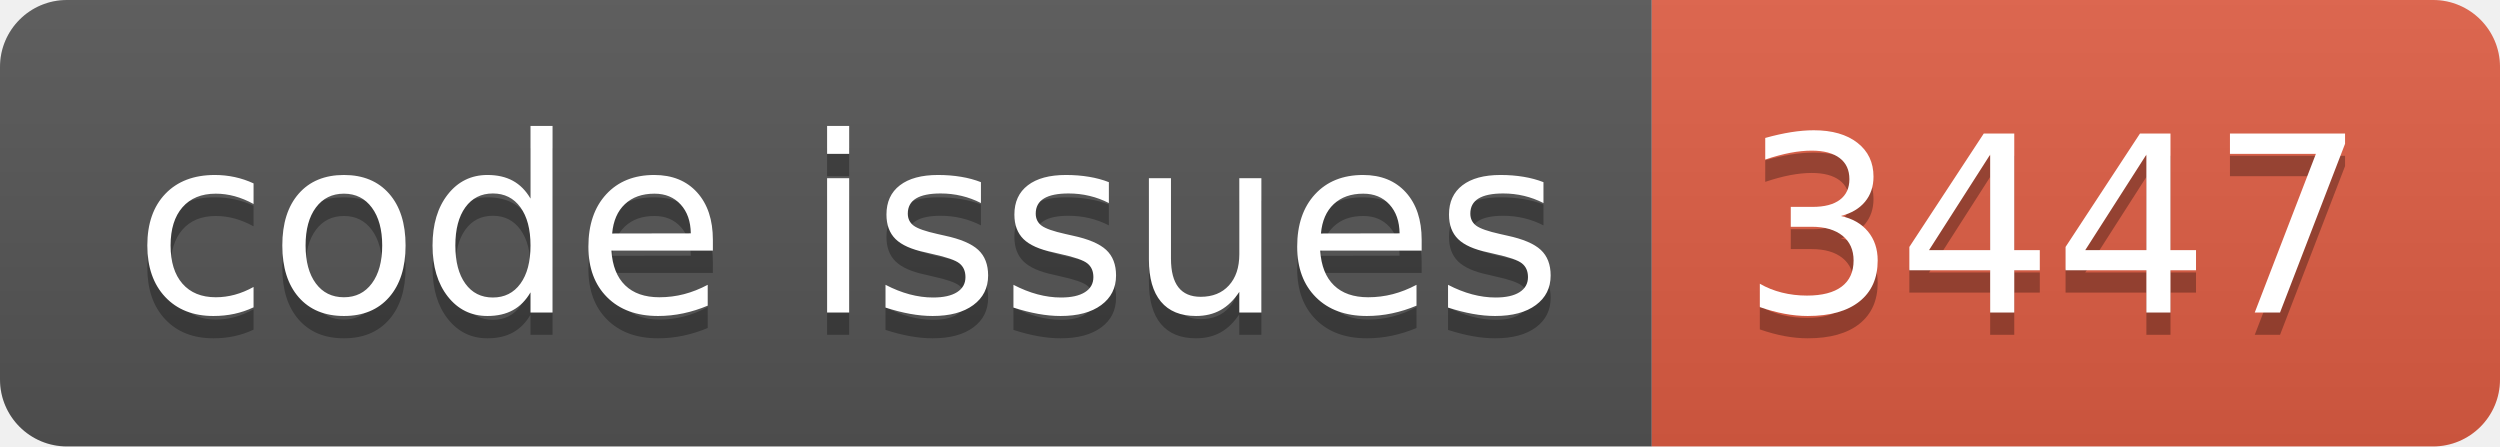
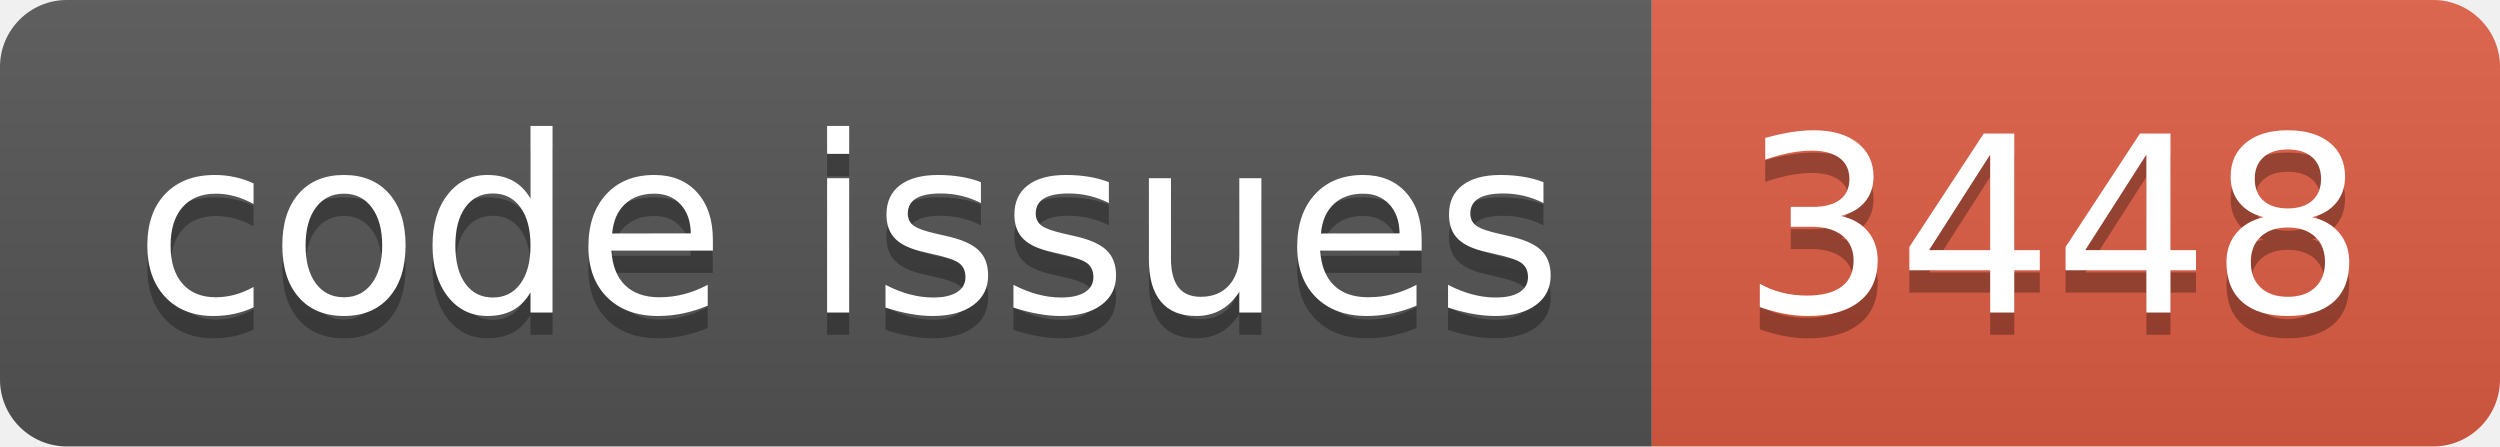
<svg xmlns="http://www.w3.org/2000/svg" width="112.0" height="20">
  <linearGradient id="smooth" x2="0" y2="100%">
    <stop offset="0" stop-color="#bbb" stop-opacity=".1" />
    <stop offset="1" stop-opacity=".1" />
  </linearGradient>
  <clipPath id="round">
    <rect width="112.0" height="20" rx="3" fill="#fff" />
  </clipPath>
  <g clip-path="url(#round)">
    <rect width="74.0" height="20" fill="#555" />
    <rect x="74.0" width="38.0" height="20" fill="#e05d44" />
    <rect width="112.0" height="20" fill="url(#smooth)" />
  </g>
  <g fill="#fff" text-anchor="middle" font-family="DejaVu Sans,Verdana,Geneva,sans-serif" font-size="110">
    <text x="380.0" y="150" fill="#010101" fill-opacity=".3" transform="scale(0.1)" textLength="640.0" lengthAdjust="spacing">code issues</text>
    <text x="380.0" y="140" transform="scale(0.1)" textLength="640.0" lengthAdjust="spacing">code issues</text>
-     <text x="920.0" y="150" fill="#010101" fill-opacity=".3" transform="scale(0.1)" textLength="280.0" lengthAdjust="spacing">3447</text>
-     <text x="920.0" y="140" transform="scale(0.1)" textLength="280.0" lengthAdjust="spacing">3447</text>
+     <text x="920.0" y="150" fill="#010101" fill-opacity=".3" transform="scale(0.1)" textLength="280.0" lengthAdjust="spacing">3448</text>
+     <text x="920.0" y="140" transform="scale(0.1)" textLength="280.0" lengthAdjust="spacing">3448</text>
  </g>
</svg>
